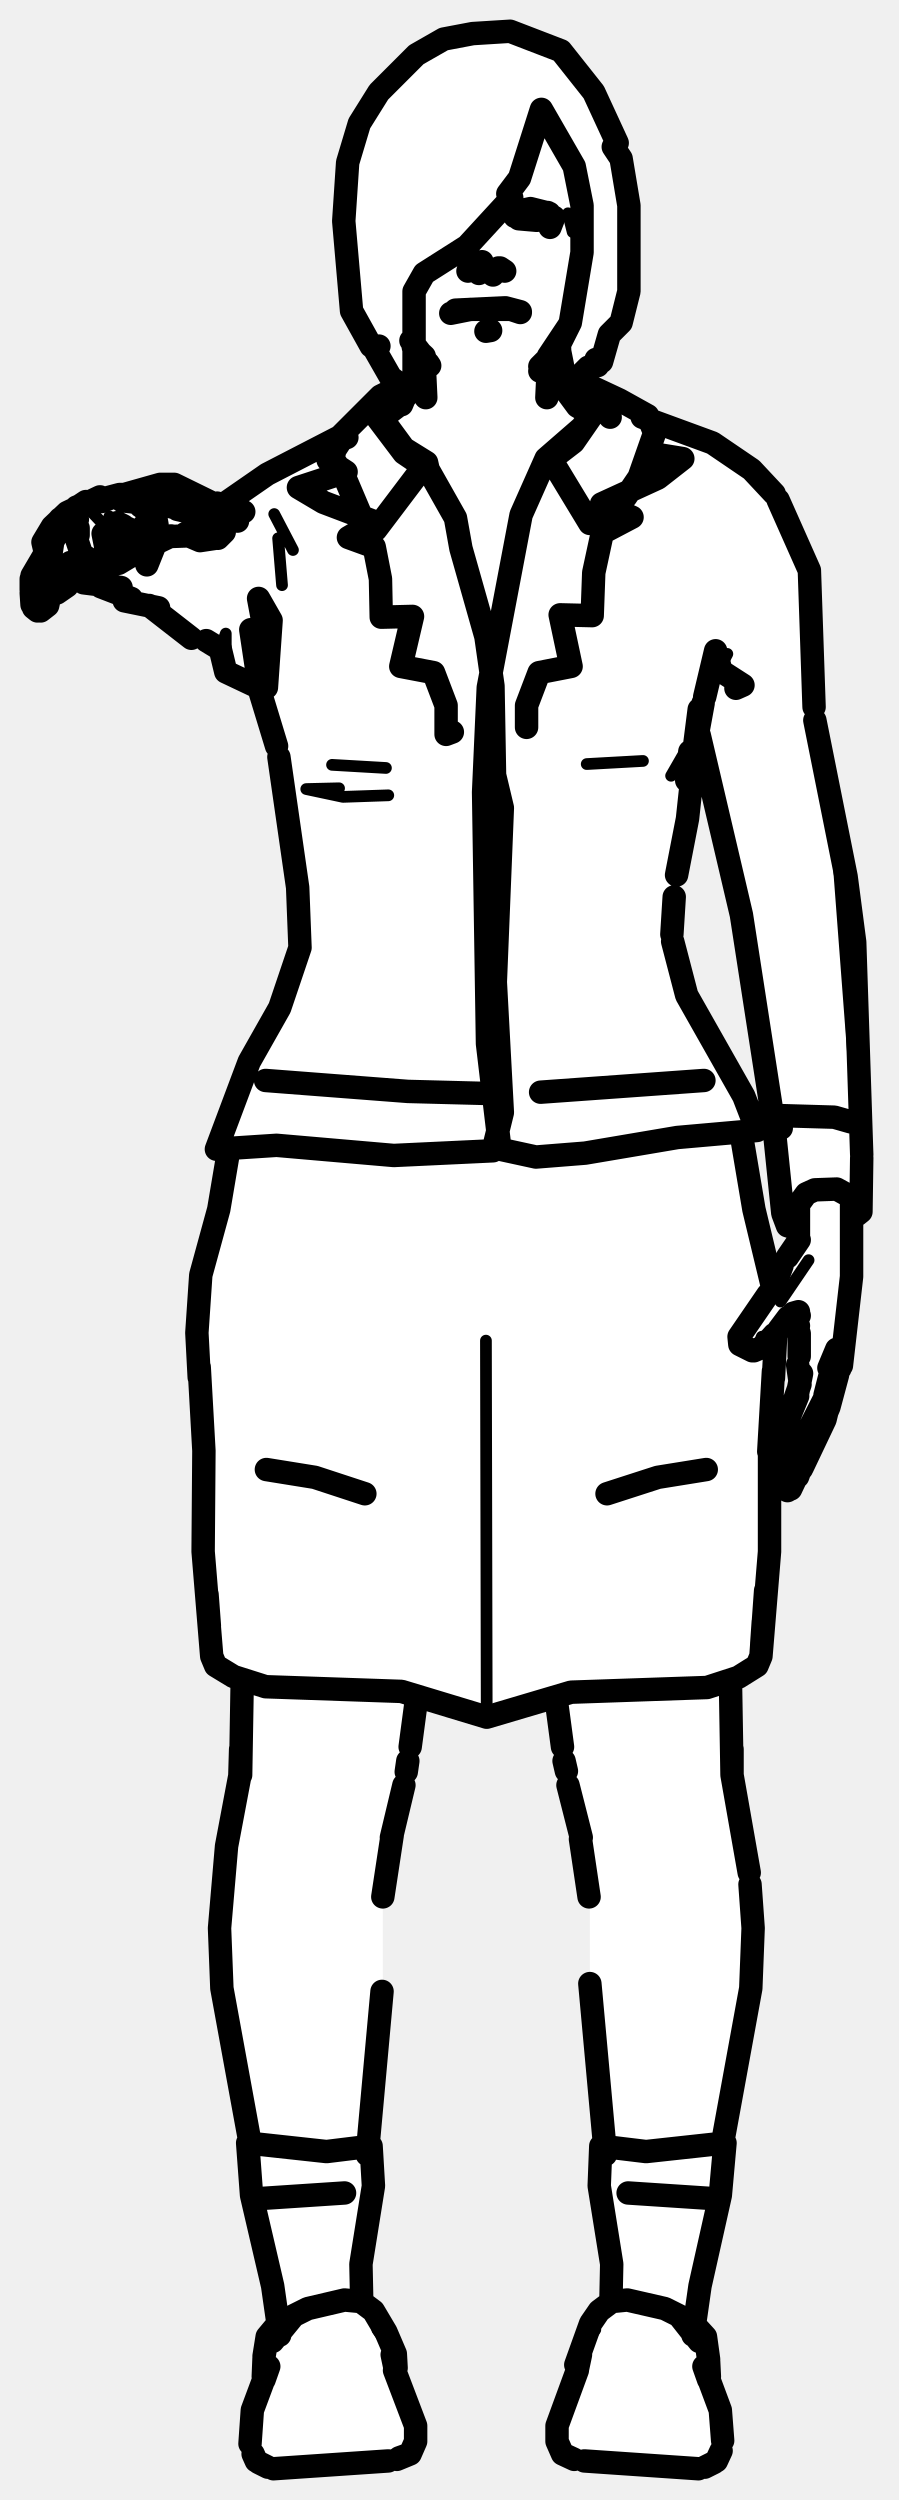
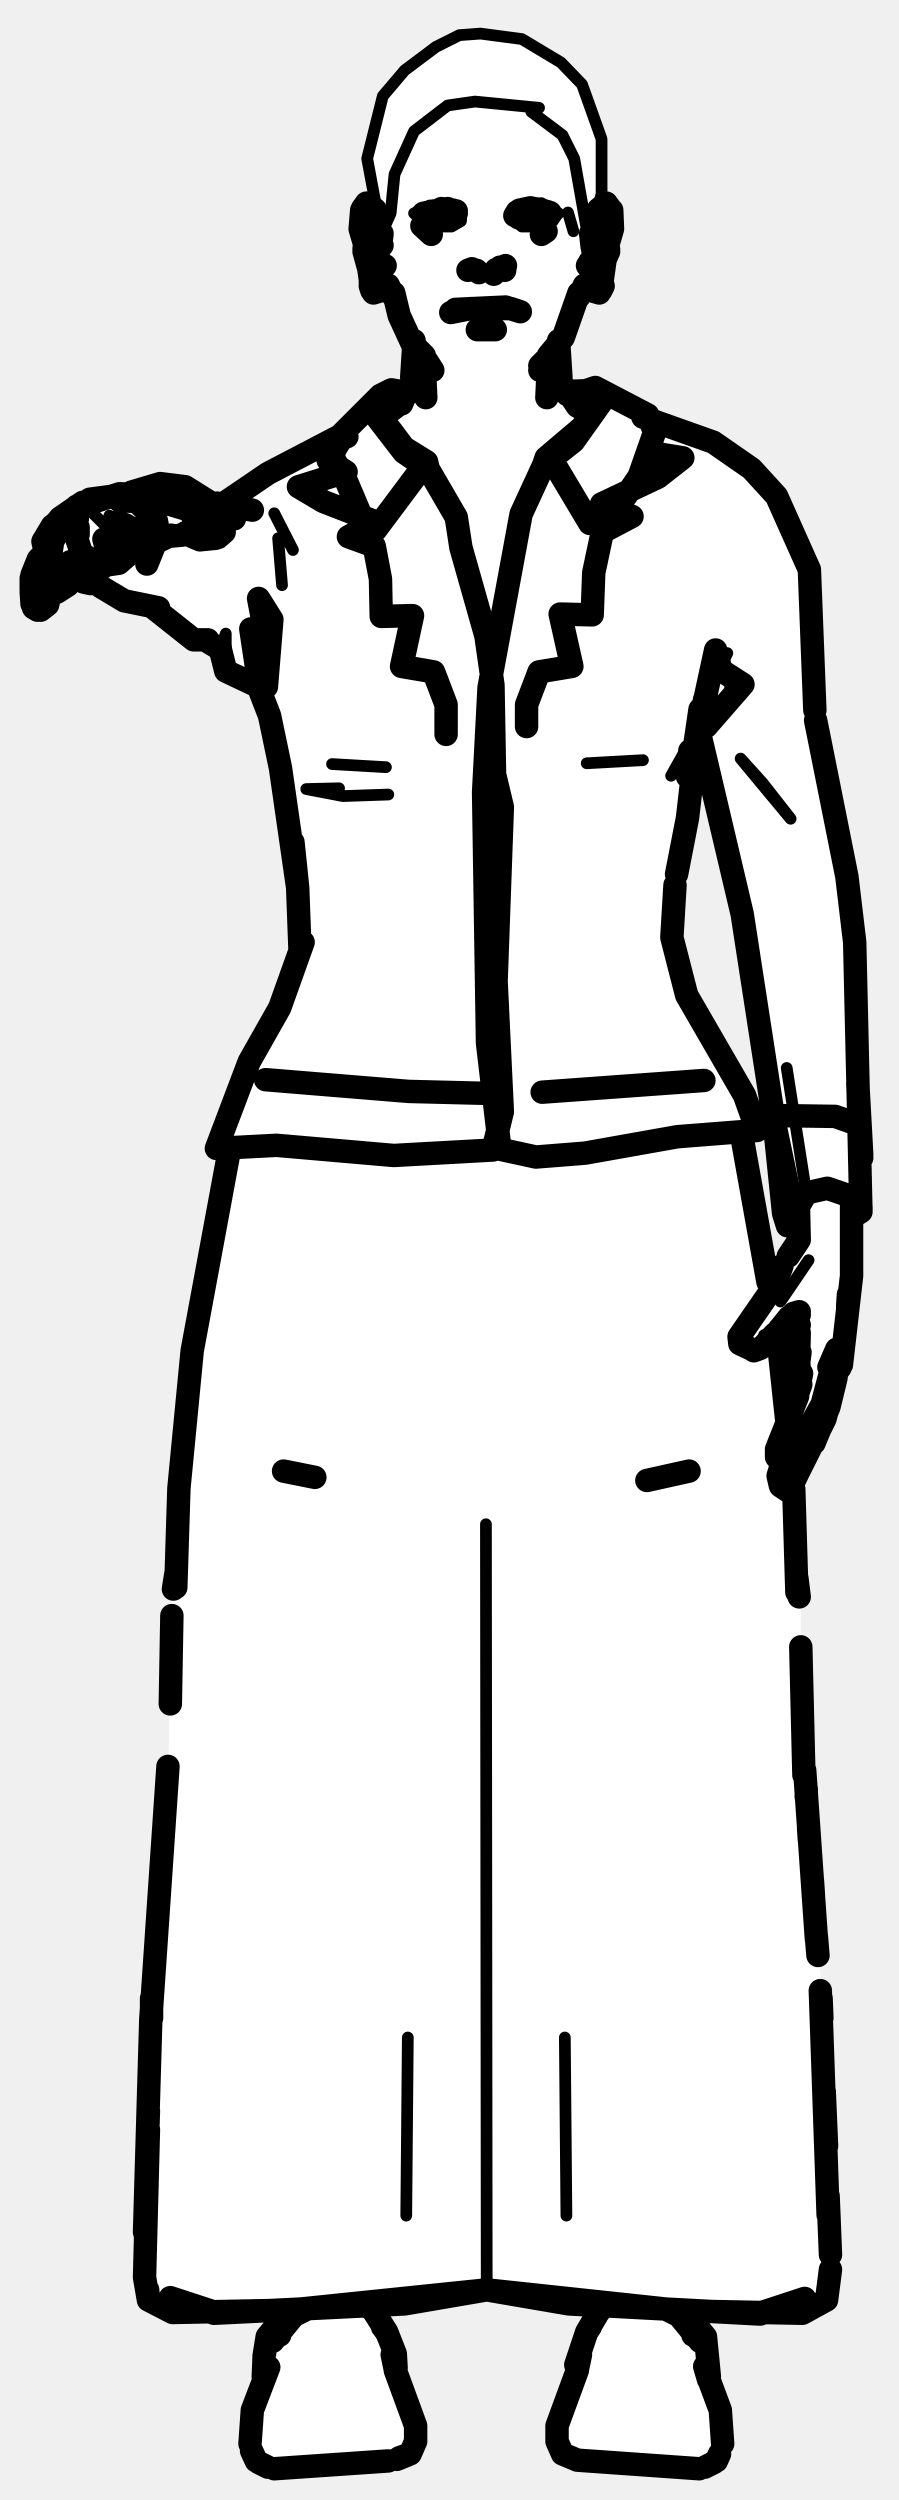
<svg xmlns="http://www.w3.org/2000/svg" viewBox="0 0 115 320" width="115" height="320" data-facing="front" data-backstage-id="makehuman/Biped/p30" data-pose="point">
-   <path class="fill" d="M60.5 4.3L65.3 4L71.8 6.5L76 11.8L79 18.3L78.5 18.8L79.5 20.3L80.5 26.3L80.5 37.3L79.5 41.3L78 42.8L77 46.3L76.3 46L76.3 47L72 49.3L72.8 50L76.3 49.5L82.8 53L83.3 54L91.3 56.5L96.3 60L99.5 63.8L103.5 72.3L104.5 94.3L109.5 119.8L109.5 138.8L110.5 150.3L110 155.3L109 155.8L109 165.3L108 173.8L105.5 182.3L100.8 191L99.5 189.3L99.5 184.8L102.5 177.3L102.5 170.8L101.3 168.5L99.5 170.3L97.5 211.8L95.8 214L93.5 215.3L93.5 227.3L95.5 235.3L96.5 249.8L95.5 258.8L92.5 272.8L92.5 280.8L89 295.8L89 297.8L90.5 299.3L91 305.3L92.5 309.3L92 314.8L89.8 316L73.8 315L71.5 313.3L71.5 309.3L73.5 304.8L74 300.8L75.5 297.3L78 294.8L78.5 289.8L76.5 279.8L77 269.3L75.5 257.8L75.5 241.8L72.5 228.8L71.5 218.3L70.8 217.5L62.3 220L53.8 217L53 217.8L52.5 225.3L49 241.8L49 257.3L47 274.3L48 279.8L46 289.8L46 293.8L49 297.3L50.5 300.8L50.5 303.3L53 309.3L53 313.3L50.8 315L41.3 316L34.8 316L33.3 315.5L32 313.8L32 309.3L33.5 305.3L34 299.3L35.5 297.8L35.5 296.3L34 287.3L32 280.8L32 272.8L28.5 256.3L28 250.3L28.5 238.8L31 226.8L31 215.3L27.8 213.5L27 212.3L26 201.8L26 182.3L25 169.8L25.5 163.3L29.5 147.8L28 146.8L28 145.8L30.5 138.8L36 128.8L38.5 121.3L38 111.8L36 97.8L33.5 88.8L29.8 86.5L27.3 82.5L24.8 82L19.3 77.5L15.8 77L14.3 75.5L8.8 74.5L6 76.8L5.8 78L4 77.3L4 73.8L6 70.8L5.5 69.3L9.3 65L19.8 62L22.8 62L27.3 64.5L28.8 64.5L34.3 60.5L43.3 56L48.8 50.5L52 50.3L52 49.3L50 48.3L48 44.8L48.5 44.3L47.5 44.3L45 39.8L44 29.8L44.5 20.8L46 15.8L48.5 11.8L54.8 6L60.5 4.3ZM89.3 94L88 105.8L86.5 111.3L86 120.8L87.5 126.8L94.5 138.8L97 144.8L95 145.3L95 147.8L96.5 155.8L99.3 164L102.5 157.3L100.8 157L100 155.3L99.5 145.8L96 126.8L95 116.3L89.3 94Z" fill="#fff" fill-rule="evenodd" />
-   <path class="detail" d="M14 66.1L14.1 67L13.6 67.5L11.9 65.7M72.7 27.3L73.3 29.7L72.7 27.3M94.8 171.4L95.6 172.7L96.3 172.9L97.6 171.8L97.5 171.1L96.9 172.6M99.9 166.6L103.5 161.3M62.2 171.6L62.3 219.8M75.1 97.8L82.3 97.4M49.4 98.3L42.5 97.9M49.7 101.8L43.9 102L39.2 101L43.4 100.9M88.2 95.3L85.9 99.3M28.9 86L28.9 81.1L28.2 83.1L26.6 82M34.1 88L32.1 80.6M35.6 68.9L36.1 74.9M37.5 70.4L35.1 65.8M95.1 87.7L90.7 86.2M90.2 89.2L93.1 83.7M107 106L109.4 120.6L109.3 136.3L107 106M76.2 298.2L74.9 299.9L76.2 298.2M49.5 299.9L48.3 298.2L49.5 299.9" fill="none" stroke="#000" stroke-width="1.5" stroke-linecap="round" stroke-linejoin="round" />
-   <path class="outline" d="M61.3 35L61 34.7M60.3 34.4L59.9 34.7L60.4 34.5M66.6 39.9L64.7 39.4L58.3 39.7M66.6 40L65.4 39.6L60.2 39.6L57.7 40.1M52.9 44.4L53.1 45.1M54.3 46.7L54.5 50.9L54 46.7L52.7 43.7L54.4 45.9L52.6 43.6M51.4 51.8L51.9 50.6M54.8 46.5L55 46.8M54.3 45.6L52.9 44.3M43.5 56.6L42 58.9L44.3 60.4L38.2 62.4L41.4 64.3L48 66.8L44.6 68.8L47.9 70L48.7 74.1L48.8 79L52.8 78.9L51.3 85.3L55.5 86.1L57.1 90.3L57.1 94L57.9 93.7M51.3 51.7L49.2 53.3M19.5 66.1L17.5 64.3L15.6 64.1M20.1 67.2L20 66.6M19.7 66.3L19.2 65.9M17.4 68L18.7 68.6L19.6 68.3L20.1 67.6M16.7 67.8L15.2 67.1M18.4 67.3L19.7 66.9L18.4 67.3M9.8 69L10.3 70.5M11 71.3L11.2 72.2L12.1 72.8M13.2 68.3L13.6 70.3M11.9 72.7L13.2 72.7L13.7 72L13.5 70.3M12.4 72.9L11.6 72.6M6.2 75L6.1 72.5M6.2 74.5L6.5 74.1L6.2 74.5M6.5 71L6.7 69.7L6 71.5M9 72L8.8 74.6M7.3 75.9L8.6 75M4 75.5L4 74.1M7.8 67.4L4.1 73.7M5.2 78.2L6.1 77.5L6.4 76.1M4 75.9L4.1 77.4M4.3 77.8L4.8 78.2M26.2 66L22.7 65.2M24.7 66.2L26 66.2L24.7 66.2M27.6 68.9L25.6 69.2L24.2 68.6M28.6 68L28.1 67.3L28.7 68.1L27.9 68.9M26.4 66.2L25.4 66.2L26.3 66.1M26.7 66.1L28.7 68.1M26.1 66.3L26 66.2M23.7 68.3L25.6 69.2L23.7 68.3M17.5 64.3L18 64.8M10 68.5L10 67.6L9.9 68.6M15 66.9L15.8 67.3M6.2 75.3L6.9 75.9M16 67.6L15.3 68.2L16 67.7M10.9 72L10.7 72.1M13.8 70.1L16.8 68M7.7 68.1L6.5 69.1L6.4 69.9M9.3 73.5L9.8 72.8M9.2 73.6L10.7 72.1M16.3 68.2L15.6 68.6M9.5 66.9L9.9 66.5M9.4 67.2L9.5 67M22 64.9L17.6 63.3L15.3 63.3L13 64.2L15.3 63.3L11.9 64.2L9.9 65.3M9.3 65.8L8 67.1M15.8 63.8L15.7 63.8M23.8 68.6L21 68.7L21.9 68.6L19.4 69.8L14.3 71.3M8.6 74.7L11.9 73.2M6.3 70.2L7.5 67.9M10.9 73.9L9.9 74.1M46.7 191.2L40.3 189.1L34.1 188.1M53.3 217.6L52.5 223.6M31 215.4L30.8 227.2L30.8 223.9L30.7 227.3L29 236.3L28.1 246.8L28.4 254.5L32 274.2M51.7 228.5L50.1 235.2M33.5 281.4L44.1 280.7M61.7 33.5L61.7 33.8M48.9 254.9L47 275.8M49 242.8L50.2 234.9M52 226.8L52.2 225.4M70.3 27.3L67.9 26.7L70.3 27.3M63.5 34.7L63.1 35.2L63.5 34.5M64 34.3L64.6 34.7L64.1 34.5M63.8 34.3L64 34.3M71.6 44L71.7 46.8M71.4 45.1L71.5 44.4M70.2 46.7L70 50.9L70.5 46.7L71.7 43.7L71.2 44.5M72.8 41.7L70.2 45.6M75.6 53L73.9 52L72.2 49.7M69.1 47.5L70 46.1L69.1 47.5M69.1 46.9L70.1 45.9L69.1 46.9M70.2 27.9L69.3 28.2M70.4 27.5L68.7 28.2L66.4 28M66.2 27.2L65.9 27.7M66.5 27L67.9 26.7L66.5 27L70.1 27.2M70.9 27.8L70.4 29.1M83.1 58L87.4 58.7L84.2 61.2L77 64.5L80.9 66.2L77.1 68.2L76 73.3L75.8 78.8L71.7 78.7L73.1 85.3L69 86.1L67.4 90.3L67.4 93.1M102.5 185L105.5 179.1M105.6 178.6L107.1 172.7L106.1 175.1M100.5 186.5L101.3 185.3L100.5 186.5M102.3 185.2L101 187.2M100.1 187.3L99.4 186.6L99.3 185.5L102.1 178.7M102.1 178.3L102.6 175.8M101.9 185.3L100.9 187L101.9 185.3M102.7 187.8L105.6 181.7L107.4 174.3M102.2 188.5L102.6 188M100.8 190.8L99.9 190.3L99.6 188.9L100 187.7M101.9 188.6L101.7 188.8M101.2 190.6L102.1 188.7M104.1 184.8L106.1 180.1L107.2 176M102.2 188.6L103.6 185.9M106.6 177.4L106.5 177.6M102.6 187.6L102.1 189M101.6 179.5L102.4 177.2M100.4 182L101.4 179.7M96.3 172.9L94.7 172.1L94.6 171.1L98.3 165.7M98.3 171.7L97.9 172.2M99.1 170.8L98.2 171.8M99.7 170.2L100.9 168.6L102.2 167.9L101.5 168.1L102.3 168.4L101.6 168.1M97.2 172.6L96.5 172.9M102.4 176.8L102.1 174.7M101.7 168.6L102.3 170.7L102.3 173.6M107.7 174.8L109 163.4L109 153.1M107.4 173.9L107.5 175.2M108.9 143.6L106.8 143L100 142.8M99.8 143.4L100 144.4M98.6 165.3L99.5 163.8M99.4 163.9L100.1 162M101.7 168.5L102.2 169.7L101.5 168.5M102.3 158.7L100.8 160.9M102.2 154.4L102.2 158.8M90.4 188.1L84.2 189.1L77.7 191.2M71.2 217.6L72 223.6M93.5 215.4L93.7 227.2L93.7 223.9L93.7 227.2L95.9 239.7M72.7 228.5L74.4 235.2M96 241.2L96.4 246.8L96.1 254.5L92.5 274.2M80.4 280.7L91 281.4M77.5 275.8L75.5 253.9M75.4 242.8L74.3 235.4M72.5 226.7L72.2 225.4M90.1 138.3L69.2 139.8M63.7 140L52.2 139.7L34 138.3M94.9 145.3L96.5 154.8L98.9 164.8M99.3 170.7L99 176.4M98.4 185.8L99 175.5M98.5 185.7L98.5 198.6L97.4 212L98 203.6M97.7 207.6L97.5 210.5M97.4 212L96.9 213.2L94.5 214.7L90.5 216L73.1 216.6L62.3 219.8L51.4 216.5L34 215.9L29.9 214.6L27.6 213.2L27.1 212L26 198.6L26.1 185.7L25.5 175M29.3 147.1L28 154.8L25.7 163.2L25.2 170.6L25.5 176.3M26.8 208.1L26.5 204.1M73 50.5L76.2 50.1L77 51.4L73.4 56.6L69.5 59.6L69.9 58.7L71.2 59.9L75.5 67L77.7 66.3L80.1 63.6L81.8 61.1L83.8 55.4L82.9 53.2L79.3 51.2L76.1 49.7L72.7 50.1M51.9 50.3L50.1 50L48.7 50.7L43.2 56.2L42.6 58.7L44 60.8L46.8 67.4L48.1 67.8L54.6 59.2L51.7 57.4L48.1 52.5L48 53.1L51.7 58L54.8 60.1L54.6 59.2M69.9 58.7L74.5 54.7L77.1 51M48.1 52.5L48.6 51.3L49.9 50.7L51.9 50.8M77 51.4L78.1 53.4M69.5 59.6L66.7 65.9L62.5 88L61.9 101.4L62.4 133.6L64 147.1L68.6 148.1L74.9 147.6L86.7 145.6L96.9 144.7L95.2 140.3L87.9 127.4L86.1 120.5M54.8 60.1L58.3 66.3L59 70.2L62.2 81.5L63.1 87.8L63.3 99.2L64.3 103.4L63.4 125.7L64.3 142.4L63.1 147.3L50.4 147.9L35.4 146.6L27.7 147.1L31.9 135.9L35.8 129L38.4 121.3L38.1 113.6L35.7 96.9M86.6 112L88 104.8L89.5 90.8L88.7 97.1L90 90M86 119.6L86.3 114.8M27.7 147.1L28.7 147.1M88.3 96.2L88.5 98L87.9 99.9M35.4 95.5L33.3 88.6L32.1 80.6L33 85.3M32.7 87.8L28.9 86L28.2 83.1L26.4 82M94.2 87.6L95.1 87.7L94.2 87.9M34.1 88L34.7 79.4L33.1 76.6L34 81.4L34.1 88M99.1 63.2L96.2 60.1L91.2 56.7L82.2 53.4M99.6 64L103.6 73L104.2 90.5M94.2 88.1L95.1 87.7L92.3 85.9L91.6 83.3L90.2 89.2M24.5 81.7L19.1 77.5M31.2 65.5L27.8 64.4M89.5 94.1L94.9 117.1L99 143.6L100.2 155.3L100.8 156.9L101.8 157.2M30.4 66.7L27.2 64.4L22.3 62L20.5 62L15.9 63.3M104.3 92.2L108.3 112.2L109.4 120.6L110.3 147.8M20.3 77.8L15.9 76.9M12.9 75.1L16.8 76.6M10.8 74.6L15.5 75.2L10.7 74.6M44.4 56L43.6 56.3M29 64.3L34.2 60.7L43.3 56M101.8 156.4L101 156.7L100.8 156.1L103.2 152.8L104.3 152.3L107.1 152.2L109.1 153.3L110.2 154.5L110.2 155.1L110.3 148.2M110.2 155.1L109.7 155.5M12.2 64L8.6 65.6L12.8 63.6M5.8 70.7L5.5 69.4L6.7 67.4L8.6 65.6L11.7 64.3M19.8 69.8L18.8 72.3L19.8 69.8M16.7 71.2L15.2 72.1L13.8 72.4M5.9 69.5L6.7 67.4L5.9 69.5M7.7 66.4L11 64.2L7.7 66.4L6.4 67.9M9.8 64.9L12.1 64M90.7 304.6L90.1 302.9M73.5 314.8L72 314.1L71.3 312.5L71.3 310.5L73.9 303.4M50.5 303.4L53.2 310.5L53.2 312.5L52.5 314.1L50.8 314.8M92.5 312.4L92.2 308.5L90.6 304.2M32 312.8L32.3 308.5L33.9 304.2M91.7 315L92.3 313.7M32.8 315L32.4 314.1M33.8 301.6L34.2 299.1L35.2 297.9M90.7 302.2L90.8 304.2M33.8 301.8L33.7 304.2M50.7 303.1L50.6 301.3L49.4 298.5L47.8 295.8L46.2 294.6L44.1 294.4L39.4 295.5L37.6 296.4L34.9 299.7M73.7 302.7L75.6 297.4L76.7 295.8L78.3 294.6L80.3 294.4L85.1 295.5L86.9 296.4L89.5 299.7M33.8 304.6L34.4 302.9M73.9 303.3L74.3 301.4M50.6 303.3L50.2 301.4M89.4 316L74.8 315M35 316L49.7 315M91.4 315.2L90.2 315.8M33.1 315.2L34.3 315.8M52.2 314.2L51.4 314.5M52.5 314.1L51.1 314.6M90.7 302L90.3 299.1L89.2 297.9M78.2 294.5L78.3 289.8L76.7 279.8L76.9 274.7L82.7 275.4L92.8 274.3L92.2 281L89.6 292.6L88.7 298.9M46.3 294.5L46.2 289.8L47.8 279.8L47.5 274.7L41.8 275.4L31.7 274.3L32.2 281L34.9 292.6L35.8 298.9M62.2 42.4L62.8 42.3M60.5 4.3L65.3 4L71.8 6.5L76 11.8L79 18.3L78.5 18.8L79.5 20.3L80.5 26.3L80.5 37.3L79.5 41.3L78 42.8L77 46.3L76.3 46L76.5 46.8L75.3 47L73.3 49L71 48.3L72 46.8L71.5 44.3L73 41.3L74.5 32.3L74.5 26.3L73.5 21.3L69.3 14L66.5 22.8L65 24.8L65.5 25.3L59.8 31.5L54.3 35L53 37.3L53 49.8L52.3 50L50 48.3L48 44.8L48.5 44.3L47.5 44.3L45 39.8L44 28.3L44.5 20.8L46 15.8L48.5 11.8L53.3 7L56.8 5L60.5 4.3" fill="none" stroke="#000" stroke-width="3" stroke-linecap="round" stroke-linejoin="round" />
+   <path class="fill" d="M61.5 4.3L66.8 5L71.8 8L74.5 10.8L77 17.8L76.5 26.3L78 26.3L78.5 29.8L77 37.3L74.8 37L74 37.8L73 41.8L71.5 43.8L72 49.3L72.8 50L76.3 49.5L82.3 52.5L83.3 54L91.3 56.5L95.8 59.5L100 64.3L103.5 72.3L104.5 93.8L109.5 119.3L110.5 151.8L110 155.3L109 155.8L108.5 170.8L105.5 182.3L101.5 189.8L102.5 204.3L102.5 220.8L105.5 258.8L106.5 290.8L106 294.3L103.3 296L89 296.3L89 297.8L90.5 299.3L91 305.3L92.5 309.3L92.5 313.8L91.3 315.5L89.8 316L83.3 316L72.8 314.5L71.5 313.3L71.5 309.3L73.5 304.8L75 298.3L77.5 295.3L72.3 295L62.8 293L47 295.3L50 299.3L50.5 303.3L53 309.3L53 313.3L51.8 314.5L41.3 316L34.8 316L32.5 314.8L32 309.3L33.5 305.3L34 299.3L35.5 297.8L35.5 296.3L21.8 296L19.8 295L18.5 292.8L19 258.8L21.5 228.8L22 203.8L24 176.3L29.5 147.8L28 146.8L28 145.8L31.5 136.3L36.5 127.8L38.5 121.8L38.5 117.8L36 97.8L33.5 88.8L29.8 86.5L26.8 82L24.8 82L19.3 77.5L15.8 77L9.8 74L8.3 75.5L6.8 75.5L6 77.8L4.8 78L4 77.3L4 73.8L6.5 67.3L10.8 64L17.3 63L19.3 62L22.8 62L27.3 64.5L28.8 64.5L36.8 59L43.3 56L48.8 50.5L52.5 49.3L53 43.8L52 42.8L50.5 37.8L49.8 37L47.8 37.5L47 35.8L46 29.8L46.5 26.3L48 26.3L47 20.3L49 12.3L50 10.8L55.8 6L58.8 4.5L61.5 4.3ZM89.3 94.5L88 105.8L86.5 111.3L86 120.8L88 127.8L95.5 140.3L96.5 143.3L96.5 144.8L95 145.3L95 147.3L98.8 165L102.5 157.3L100.8 157L100 155.3L99 141.8L96 126.8L95 116.3L90 95.3L89.3 94.5ZM101.3 168.5L99.5 170.3L100.8 181.5L102.5 177.3L102.5 170.8L102 168.8L101.3 168.5Z" fill="#fff" fill-rule="evenodd" />
+   <path class="detail" d="M58.4 27.9L55.7 28.3L54.2 27.7M14 66L14.1 67L13.6 67.4L11.9 65.7M72.7 27.2L73.4 29.6L72.7 27.2M94.8 171.3L95.6 172.6L96.4 172.8L97.6 171.7L97.8 170.9M99.9 166.6L103.5 161.3M62.2 195.1L62.3 293.1M72.3 260.8L72.5 283.6M52.2 260.8L52 283.6M75.1 97.7L82.3 97.3M49.4 98.2L42.5 97.8M49.7 101.7L43.9 101.9L39.2 101L43.4 100.9M88.2 95.2L85.9 99.3M28.9 85.9L28.9 81.1L28.2 83.1L26.6 81.9M34.1 87.9L32.1 80.5M35.6 68.9L36.1 74.9M37.5 70.4L35.1 65.7M95.1 87.6L90.7 86.1M90.3 89.2L93.1 83.6M97.6 100.2L101.2 104.8L94.8 97.1L97.6 100.2M107.1 105.9L109.4 120.6M100.7 136.7L103.2 152.7M76.2 298.2L75 299.9L76.2 298.2M49.6 299.9L48.3 298.2L49.6 299.9M61.5 4.3L66.8 5L71.8 8L74.5 10.8L77 17.8L77 24.8L76 28.8L75 28.8L73.5 20.3L72 17.3L68 14.3L69 13.8L60.8 13L57.3 13.5L53 16.8L50.5 22.3L50 27.3L48.8 30L47 20.3L49 12.3L51.8 9L55.8 6L58.8 4.5L61.5 4.3M55 26.3L57.5 26.3L54.8 27L54.8 28L58.3 28L58.8 27L59 28.3L57.8 29L54.8 29L53 27.3L55 26.3M67 26.3L69.3 26L71.5 27.3L69.8 29L66.8 29L65.8 28L70 27.8L69.8 27L67 26.3" fill="none" stroke="#000" stroke-width="1.5" stroke-linecap="round" stroke-linejoin="round" />
+   <path class="outline" d="M54.2 27.3L57.3 26.7L58.4 27.3M61.3 34.9L61 34.6M60.4 34.4L59.9 34.6L60.4 34.4M66.6 39.9L64.7 39.3L58.3 39.6M66.6 39.9L65.4 39.5L60.2 39.5L57.7 40M54.3 46.6L54.5 50.9L54 46.7L51.1 40.4L50.4 37.5M52.9 43.9L53.1 45.1M53 43.6L52.7 48.3M51.4 51.7L52.3 49.6M55.4 47.4L54.5 46L55.4 47.4M50.4 38L49.7 36.5M53.3 44.5L54.3 45.5M54.2 27.6L55.2 28L58.3 27.8M58 26.9L56.5 26.7L58.4 27M54 28.9L55.2 30M43.5 56.5L42 58.9L44.3 60.4L38.2 62.3L41.4 64.2L48.1 66.8L44.6 68.7L47.9 69.9L48.7 74.1L48.8 78.9L52.8 78.8L51.4 85.3L55.5 86L57.1 90.2L57.1 94M51.3 51.6L48.8 53.5M19.5 66.1L17.5 64.2L15.6 64.1M20.1 67.1L20 66.6M19.7 66.6L19.5 66.4M19.7 66.2L19.3 65.8M17.4 67.9L18.7 68.5L19.6 68.3L20.1 67.5M15.3 64.1L16.3 64M17.5 67.8L15.2 67M18.4 67.3L19.7 66.8L18.4 67.3M11 71.2L11.2 72.1L12.1 72.7M13.3 69L13.6 70.2M11.9 72.7L13.2 72.6L13.7 71.9L13.5 70.3M10.3 70.4L9.8 68.9M12.4 72.8L11.6 72.5M6.1 72.4L6.2 74.9M9 71.9L8.8 74.6M7.3 75.8L8.7 74.9M4 75.5L4 74M5.2 78.1L6.1 77.4L6.4 76M4 75.8L4.1 77.3M4.1 73.6L4.9 71.6L6.3 70.1L7.5 67.9M4.3 77.8L4.8 78.1M26.2 65.9L17.6 63.3L15.3 63.2L10.6 64.7L8 67.1M24.7 66.2L26 66.1L24.7 66.2M27.6 68.9L25.6 69.1L24.2 68.5M26.4 66.2L25.4 66.1L26.3 66M28.6 67.9L28.1 67.4L28.7 68.1L27.9 68.8M26.7 66L28.7 68.1M25.3 65.9L26 66.1M23.7 68.2L25.6 69.1L23.7 68.2M17.5 64.2L18.1 64.8M10 68.4L10 67.5L9.9 68.6M6.7 69.6L6.5 70.9M6 71.4L6.2 70.9M15 66.8L16.1 67.2M6.2 75.3L6.9 75.8M16.5 64L15.7 63.7M16 67.6L15.3 68.2L16 67.6M10.9 71.9L10.7 72M13.8 70.1L16.8 67.9M7.7 68L6.5 69L6.4 69.8M9.3 73.4L9.8 72.7M9.2 73.5L10.7 72.1M16.3 68.2L15.6 68.5M9.5 66.9L9.9 66.4M9.4 67.1L9.5 66.9M23.3 68.5L21 68.7L21.9 68.5L19.4 69.7L14.3 71.2M8.6 74.6L12.5 72.7M6.3 69.8L7.8 67.3M9.9 74L10.8 73.8M49.8 36.9L47.8 37.5M47.4 36.6L47.6 37.2L47.4 36.1M46.3 26.9L46.1 29.3L46.8 31.7L46.7 30.7L47.6 37.2M46.4 26.7L46.9 26L48 26.8M48.2 28.3L46.9 27.5L47.6 28.4L46.9 27.4L48.1 29.8M48 29.5L48.7 31.6L48.9 29.9L48.3 32.5L48.3 35.1L48.7 34M47.5 33.7L47.8 35.1L47.5 33.7L47.4 35.1L47.5 34.1L47.3 33.4L47.4 35.1L46.6 32.2M47 29.6L47.1 28.5M48.9 33.7L48.4 34.2M47.2 28.3L46.9 32.6L47.3 33.8M49.3 34L48.8 34.1M48.9 31.4L48.2 30.1L48.9 31.4M48.5 30.2L48.5 30.8L48.5 30.2M46.8 30L46.6 31.9M47.5 34.1L47.1 33.1M49.9 37L49.3 37.2M36.3 188.3L40.3 189.1M70.4 27.2L67.9 26.6L70.3 27.3M63.5 34.6L63.2 35.1L63.5 34.5M64.6 34.4L64.7 34M64 34.2L64.6 34.6L64.1 34.4M71.5 43.6L71.8 48.3M71.4 45.1L71.6 43.9M70.2 46.6L70 50.9L70.5 46.7L71.7 43.7M74.1 37.5L72.1 43.2L70.2 45.5M75.6 52.9L73.9 52L72.3 49.6M69.1 47.4L70 46L69.1 47.4M74.1 38L74.8 36.5M69.1 46.8L70.1 45.8L69.1 46.8M70.2 27.8L69.3 28.1M70.4 27.5L68.8 28.1L66.4 27.9M66.2 27.1L65.9 27.6M66.5 26.9L67.9 26.6L70.1 27.1M83.1 57.9L87.4 58.6L84.2 61.1L77 64.5L80.9 66.1L77.1 68.1L76 73.3L75.8 78.7L71.7 78.6L73.2 85.3L69 86L67.4 90.2L67.4 93M105.3 179.5L107.1 172.7L106.1 175M101.1 187.2L105.2 179.8M100.1 187.3L99.4 186.5L99.4 185.5L102.1 178.7M102.1 178.3L102.6 175.8M101.9 185.3L100.9 187L101.9 185.3M102.2 188.4L105.6 181.6L107.5 174.3M100.8 190.8L99.9 190.2L99.6 188.9L100 187.6M101.9 188.6L101.8 188.8M101.1 190.7L102.1 188.6M104.2 184.7L106.1 180.1L107 176.4M101.4 179.9L101.6 179.4M102.5 177.2L101.8 179.2M96.4 172.8L94.7 172L94.6 171.1L98.4 165.6M99.2 170.7L97.6 172.4M99.7 170.2L101 168.6L102.3 167.9L101.6 168.1L102.3 168.3L101.6 168.1M97.3 172.6L96.5 172.9M102.4 176.7L102.2 173.9M101.7 168.5L102.3 170.6L102.2 174.6L102.4 173.1M107.7 174.7L109 163.3L109 154M108.6 165.7L108.5 167.2M107.4 173.9L107.5 175.1M108.9 143.6L106.9 142.9L100 142.8M98.6 165.2L99.5 163.8M99.4 163.9L100.1 162M101.8 168.5L102.3 169.6L101.6 168.5M102.3 158.7L100.9 160.8M102.2 154.4L102.3 158.7M69.9 29.6L69.3 30M74.7 36.9L76.7 37.5M77.2 36.6L76.9 37.2L77.1 36.1M78.3 26.9L78.4 29.3L77.7 31.7L77.8 30.7L76.9 37.2M78.1 26.7L77.6 26L76.6 26.8M76.4 29.8L75.8 31.6L75.6 29.9L76.3 35.1L75.5 33.5L76.2 34.2M76.3 28.3L77.6 27.5L76 30.8M77.9 32.2L77.2 33.8L77.6 32.6L77.4 29M77.2 33.8L77.4 33.1M77.4 29.2L77.9 31.9M77 33.7L77.1 34.2M75.2 34L75.7 34.1M76.5 29.5L75.8 31.1M76 30.5L76 30.4M74.6 37L75.2 37.2M88.2 188.3L82.8 189.5M90.1 138.3L69.4 139.8M64.2 140L52.3 139.7L34 138.2M95 145.7L98.3 164.1M99.5 170.5L100.7 181.8M101.6 190.6L102 203.8M102 202L102.3 204.4M102.5 210.8L102.9 227.2M103 226.6L104.5 248.2M103.2 229L103.2 230M103.5 233.9L103.6 235.4M104 240.8L104.1 242.3M106 283.5L105 254.8M103.5 234L103.6 235.5M104 240.9L104.1 242.4M104.5 247.9L104.7 250.3M105.1 255.8L105.2 258.3L105.1 255.8M105.5 267.7L105.8 274.7M106 281.1L106.3 288.6M105.5 269.2L105.7 274.6M18.9 293.1L19 294.4L22.1 296L37.1 295.7L62.3 293.1L87.5 295.8L102.7 296.1L105.8 294.4L106.3 290.5M27.6 296L21.8 294.1L27.4 296.1L51.8 294.9L62.3 293.1L72.8 294.9L97.3 296.2L103 294.2L97.2 296.1M29.4 147L24.6 172.9L22.9 190.5L22.5 203.2M22.5 201.5L22.2 203.4M22 206.8L21.8 218.1M21.5 226.1L19.3 258.5L18.5 285.7M19.4 258.3L19.4 255.8L19.4 258.3M19 270.2L18.7 279.2M19 272.6L18.5 291.5L19 294.4M77.1 51.3L73.4 56.5L69.6 59.5L69.9 58.6L71.2 59.8L75.5 67L77.7 66.2L80.1 63.5L81.8 61L83.8 55.3L82.9 53.1L76.2 49.6L74.7 50.1L76.2 50.1L76.8 50.8M51.9 50.2L50.1 49.9L48.7 50.6L43.2 56.1L42.6 58.6L44 60.8L46.8 67.4L48.1 67.8L54.6 59.1L51.7 57.3L48.1 52.5L48 53.1L51.7 57.9L54.8 60L54.6 59.1M69.9 58.6L74.5 54.7L77.1 50.9M72.6 50.5L75.4 50L72.7 50.1M48.1 52.4L48.6 51.2L49.9 50.6L51.9 50.7M69.6 59.5L66.7 65.8L62.6 88L61.9 101.4L62.4 133.5L64 147.1L68.6 148.1L74.9 147.6L86.7 145.5L96.9 144.7L95.3 140.2L87.9 127.4L86 120L86.4 113.3M54.8 60L58.4 66.2L59 70.1L62.2 81.4L63.1 87.7L63.3 99.1L64.3 103.3L63.5 125.6L64.3 142.3L63.1 147.2L50.4 147.9L35.4 146.6L27.7 147L31.9 135.9L35.8 129L38.8 120.6L38.4 121.6L38.1 113.6L35.9 98.3L34.5 91.6L33.3 88.5L32.1 80.5L33 85.3M86.6 111.9L88 104.7L89.6 90.8L88.7 97L90.2 89.5M27.7 147L28.7 147M88.3 96.1L88.5 97.9L88 99.4M37.5 107.8L38.1 113.6L37.3 107.8M32.7 87.7L28.9 85.9L28.2 83.1L26.7 82.2M94.2 87.5L95.1 87.6L94.2 87.8M34.1 87.9L34.8 79.3L33.1 76.6L34 81.3L34.1 87.9M104.3 90.9L103.6 72.9L99.4 63.5L96.2 60L91.3 56.6L82.3 53.4M95.1 87.6L92.3 85.8L91.6 83.2L90.3 89.2L90.4 93L95.1 87.6M32.3 65.3L27.8 64.4M26.6 81.9L24.8 81.9L19.5 77.7M29.3 66L30 66.4M89.6 94.1L95 117L99.1 143.6L101.6 155.5L103.2 152.7L105.9 152.1L109.1 153.2L110.2 154.5L110.2 155.1L109.4 120.6L108.4 112.2L104.4 92.2M29.6 66L23.7 62.3L27.7 65.2L23.7 62.3L20.5 61.9L16.8 63M20.3 77.8L15.9 76.9L12.9 75.1M11.6 74.7L10.7 74.5M29 64.2L34.3 60.6L43.3 55.9M44.4 55.9L43.6 56.2M110.3 148.2L109.8 138.7L110.3 147.8M101.9 156.4L101 156.6L100.9 156.1L101.6 155.5L99.1 143.6L100.3 155.3L100.8 156.9L101.8 157.1M110.2 155.1L109.4 155.6M5.7 70.2L5.5 69.3L6.7 67.3L10.6 64.3M19.8 69.7L18.8 72.2L19.8 69.7M14.5 63.5L11.5 63.9M10.4 64.7L9.8 64.9M17.6 70L15.2 72.1L13.8 72.3M5.9 69.5L6.7 67.3L5.9 69.5M7.7 66.3L10.6 64.3L7.7 66.3L6.4 67.9M9.8 64.8L12.1 63.9M90.7 304.6L90.2 302.9M34.4 303L32.3 308.5L32 312.8M89.5 316L73.9 314.9L72 314.1L71.3 312.5L71.3 310.5L73.9 303.4M50.6 303.4L53.2 310.5L53.2 312.5L52.5 314.1L50.8 314.8M92.5 312.8L92.2 308.5L90.6 304.2M91.7 315L92.1 314.1M32.8 315L32.2 313.7M33.8 301.6L34.2 299.1L35.2 297.9M90.8 304.2L90.3 299.1L89.3 297.9M33.8 301.8L33.7 304.2M50.7 303.1L50.6 301.3L49.5 298.5L47.8 295.8L46.8 295M73.7 302.7L75.1 298.5L76.7 295.8L77.7 295M73.9 303.3L74.3 301.4M50.6 303.3L50.2 301.4M35.1 316L49.7 315M91.4 315.2L90.2 315.8M33.1 315.2L34.3 315.8M52.2 314.2L51.4 314.5M52.5 314.1L51.1 314.6M39 295.7L37.6 296.4L34.9 299.7M89.6 299.7L86.9 296.4L85.5 295.7M77.7 295.1L76.9 295.6L77.6 295.1M46.8 295.1L47.6 295.6L46.9 295.1M88.7 298.9L89.2 296M35.8 298.9L35.3 296M61.1 42.2L63.4 42.2" fill="none" stroke="#000" stroke-width="3" stroke-linecap="round" stroke-linejoin="round" />
</svg>
